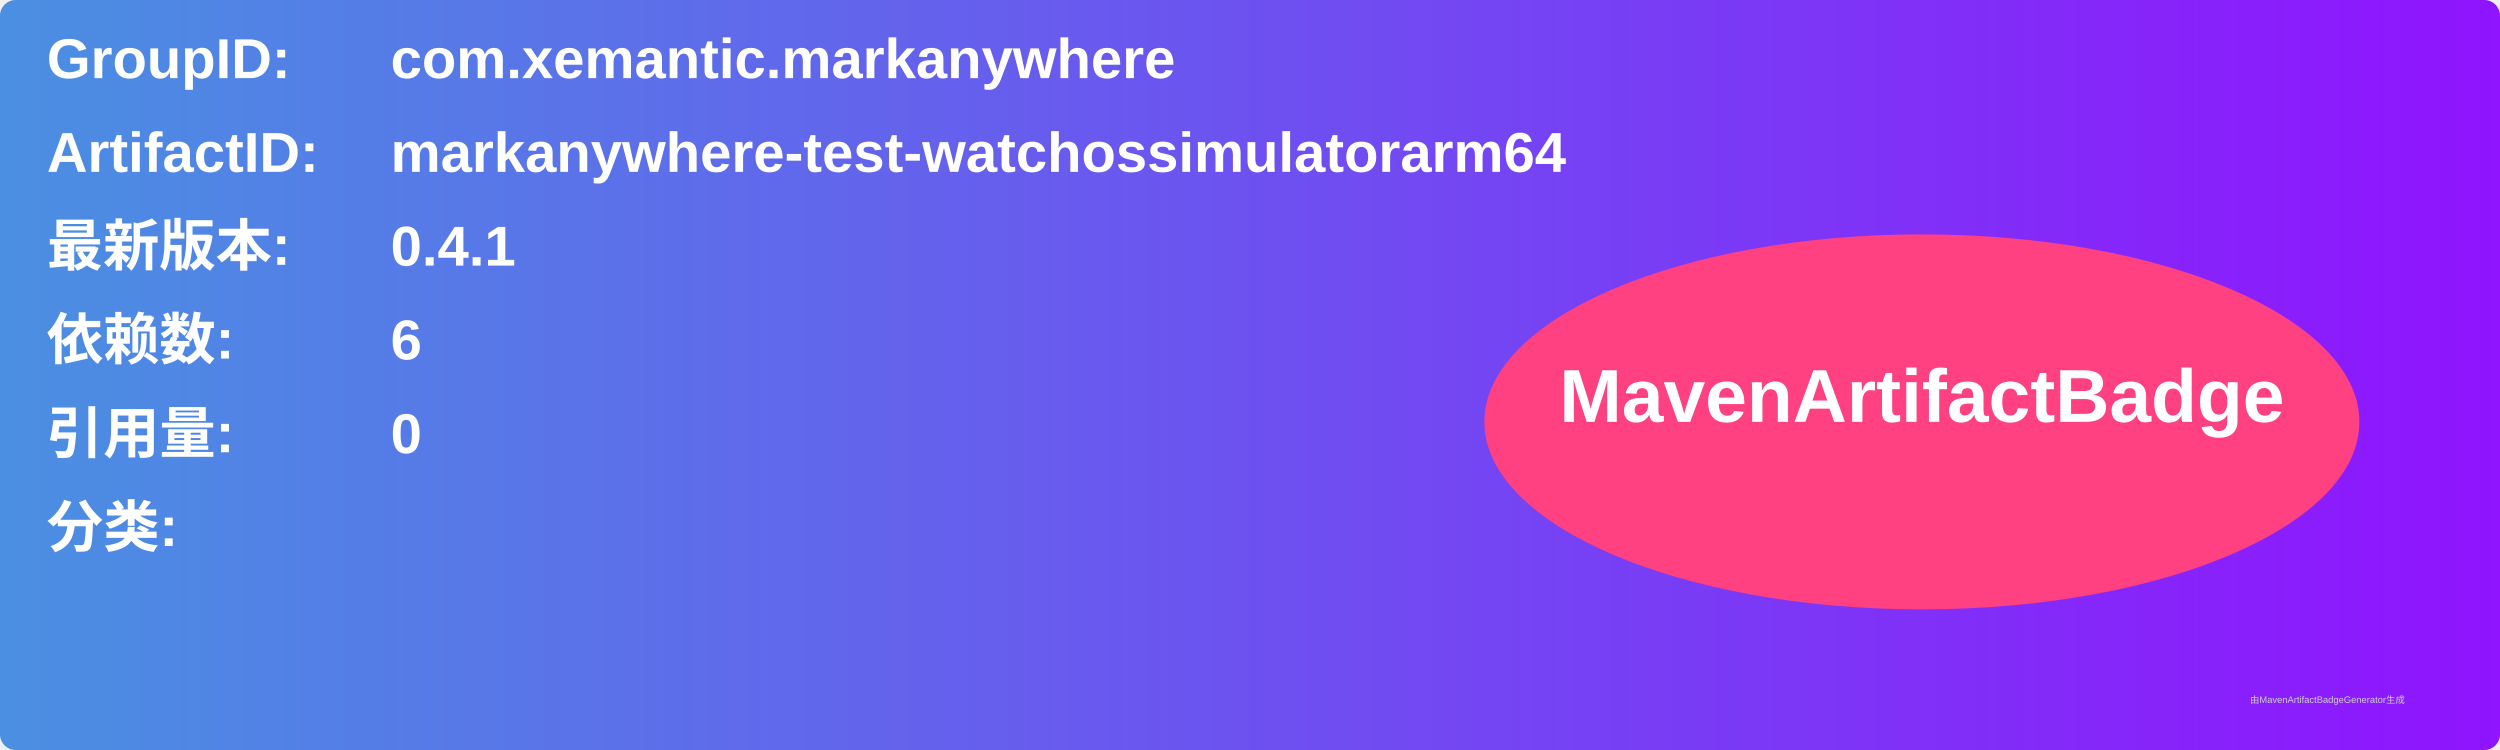
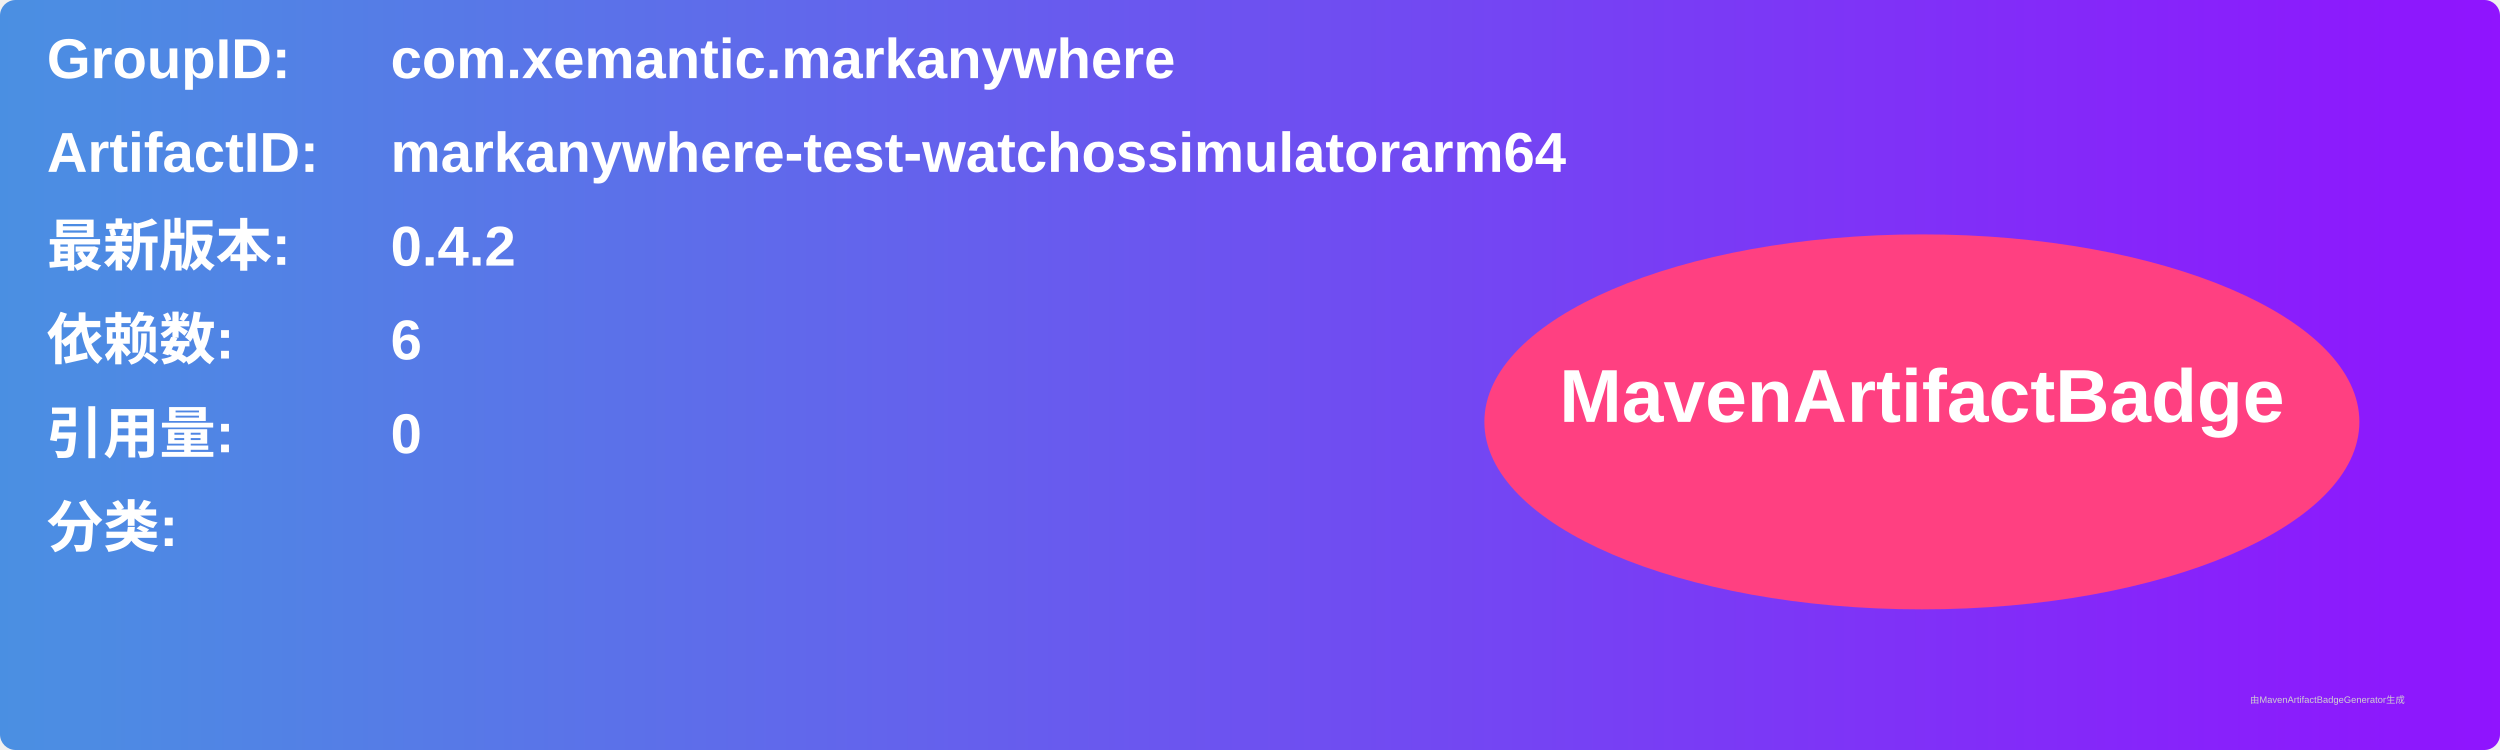
<svg xmlns="http://www.w3.org/2000/svg" width="800" height="240" viewBox="0 0 800 240">
  <linearGradient id="grad" x1="0%" y1="0%" x2="100%" y2="0%">
    <stop offset="0%" stop-color="#4a90e2" />
    <stop offset="100%" stop-color="#9013fe" />
  </linearGradient>
  <rect width="100%" height="100%" rx="5" ry="5" fill="url(#grad)" />
  <g transform="translate(15, 15)">
    <text x="0" y="10" font-family="Arial" font-size="18" fill="white" font-weight="bold" width="260">GroupID:</text>
    <text x="110" y="10" font-family="Arial" font-size="18" fill="white" font-weight="bold" width="460">com.xemantic.markanywhere</text>
    <text x="0" y="40" font-family="Arial" font-size="18" fill="white" font-weight="bold" width="260">ArtifactID:</text>
    <text x="110" y="40" font-family="Arial" font-size="18" fill="white" font-weight="bold" width="460">markanywhere-test-watchossimulatorarm64</text>
    <text x="0" y="70" font-family="Arial" font-size="18" fill="white" font-weight="bold">最新版本:</text>
    <text x="110" y="70" font-family="Arial" font-size="18" fill="white" font-weight="bold">
-       <tspan font-weight="bold">0.4.1</tspan>
+       <tspan font-weight="bold">0.4.2</tspan>
    </text>
    <text x="0" y="100" font-family="Arial" font-size="18" fill="white" font-weight="bold">依赖数: </text>
    <text x="110" y="100" font-family="Arial" font-size="18" fill="white">
      <tspan font-weight="bold">6</tspan>
    </text>
    <text x="0" y="130" font-family="Arial" font-size="18" fill="white" font-weight="bold">引用量: </text>
    <text x="110" y="130" font-family="Arial" font-size="18" fill="white">
      <tspan font-weight="bold">0</tspan>
    </text>
    <text x="0" y="160" font-family="Arial" font-size="18" fill="white" font-weight="bold">分类:</text>
    <text x="10" y="190" font-family="Arial" font-size="10" fill="white">
      <tspan font-weight="bold" />
    </text>
    <ellipse cx="600" cy="120" rx="140" ry="60" fill="#ff4081" />
    <text x="600" y="120" text-anchor="middle" font-family="Arial" font-size="24" fill="white" font-weight="bold">MavenArtifactBadge</text>
  </g>
  <text x="720" y="225" font-family="Arial" font-size="3" fill="#d0d0d0">由MavenArtifactBadgeGenerator生成</text>
</svg>
